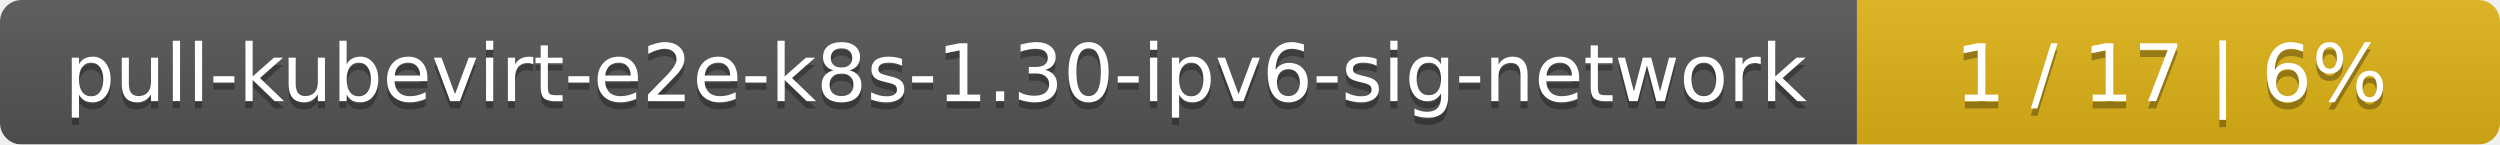
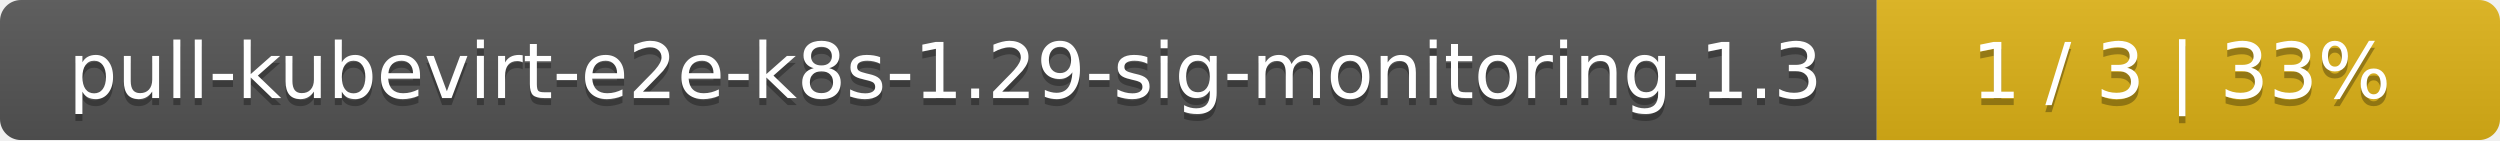
- <svg xmlns="http://www.w3.org/2000/svg" width="346" height="20">
+ <svg xmlns="http://www.w3.org/2000/svg" width="357" height="20">
  <linearGradient id="smooth" x2="0" y2="100%">
    <stop offset="0" stop-color="#bbb" stop-opacity=".1" />
    <stop offset="1" stop-opacity=".1" />
  </linearGradient>
  <mask id="round">
-     <rect width="346" height="20" rx="3" fill="#fff" />
+     <rect width="357" height="20" rx="3" fill="#fff" />
  </mask>
  <g mask="url(#round)">
-     <rect width="257" height="20" fill="#555" />
-     <rect x="257" width="89" height="20" fill="#dfb317" />
-     <rect width="346" height="20" fill="url(#smooth)" />
+     <rect width="268" height="20" fill="#555" />
+     <rect x="268" width="89" height="20" fill="#dfb317" />
+     <rect width="357" height="20" fill="url(#smooth)" />
  </g>
  <g fill="#fff" text-anchor="middle" font-family="DejaVu Sans,Verdana,Geneva,sans-serif" font-size="11">
-     <text x="129.5" y="15" fill="#010101" fill-opacity=".3">pull-kubevirt-e2e-k8s-1.30-ipv6-sig-network</text>
-     <text x="129.5" y="14">pull-kubevirt-e2e-k8s-1.30-ipv6-sig-network</text>
-     <text x="300.5" y="15" fill="#010101" fill-opacity=".3">1 / 17    |    6%</text>
-     <text x="300.5" y="14">1 / 17    |    6%</text>
+     <text x="135" y="15" fill="#010101" fill-opacity=".3">pull-kubevirt-e2e-k8s-1.29-sig-monitoring-1.3</text>
+     <text x="135" y="14">pull-kubevirt-e2e-k8s-1.29-sig-monitoring-1.3</text>
+     <text x="311.5" y="15" fill="#010101" fill-opacity=".3">1 / 3    |    33%</text>
+     <text x="311.5" y="14">1 / 3    |    33%</text>
  </g>
</svg>
